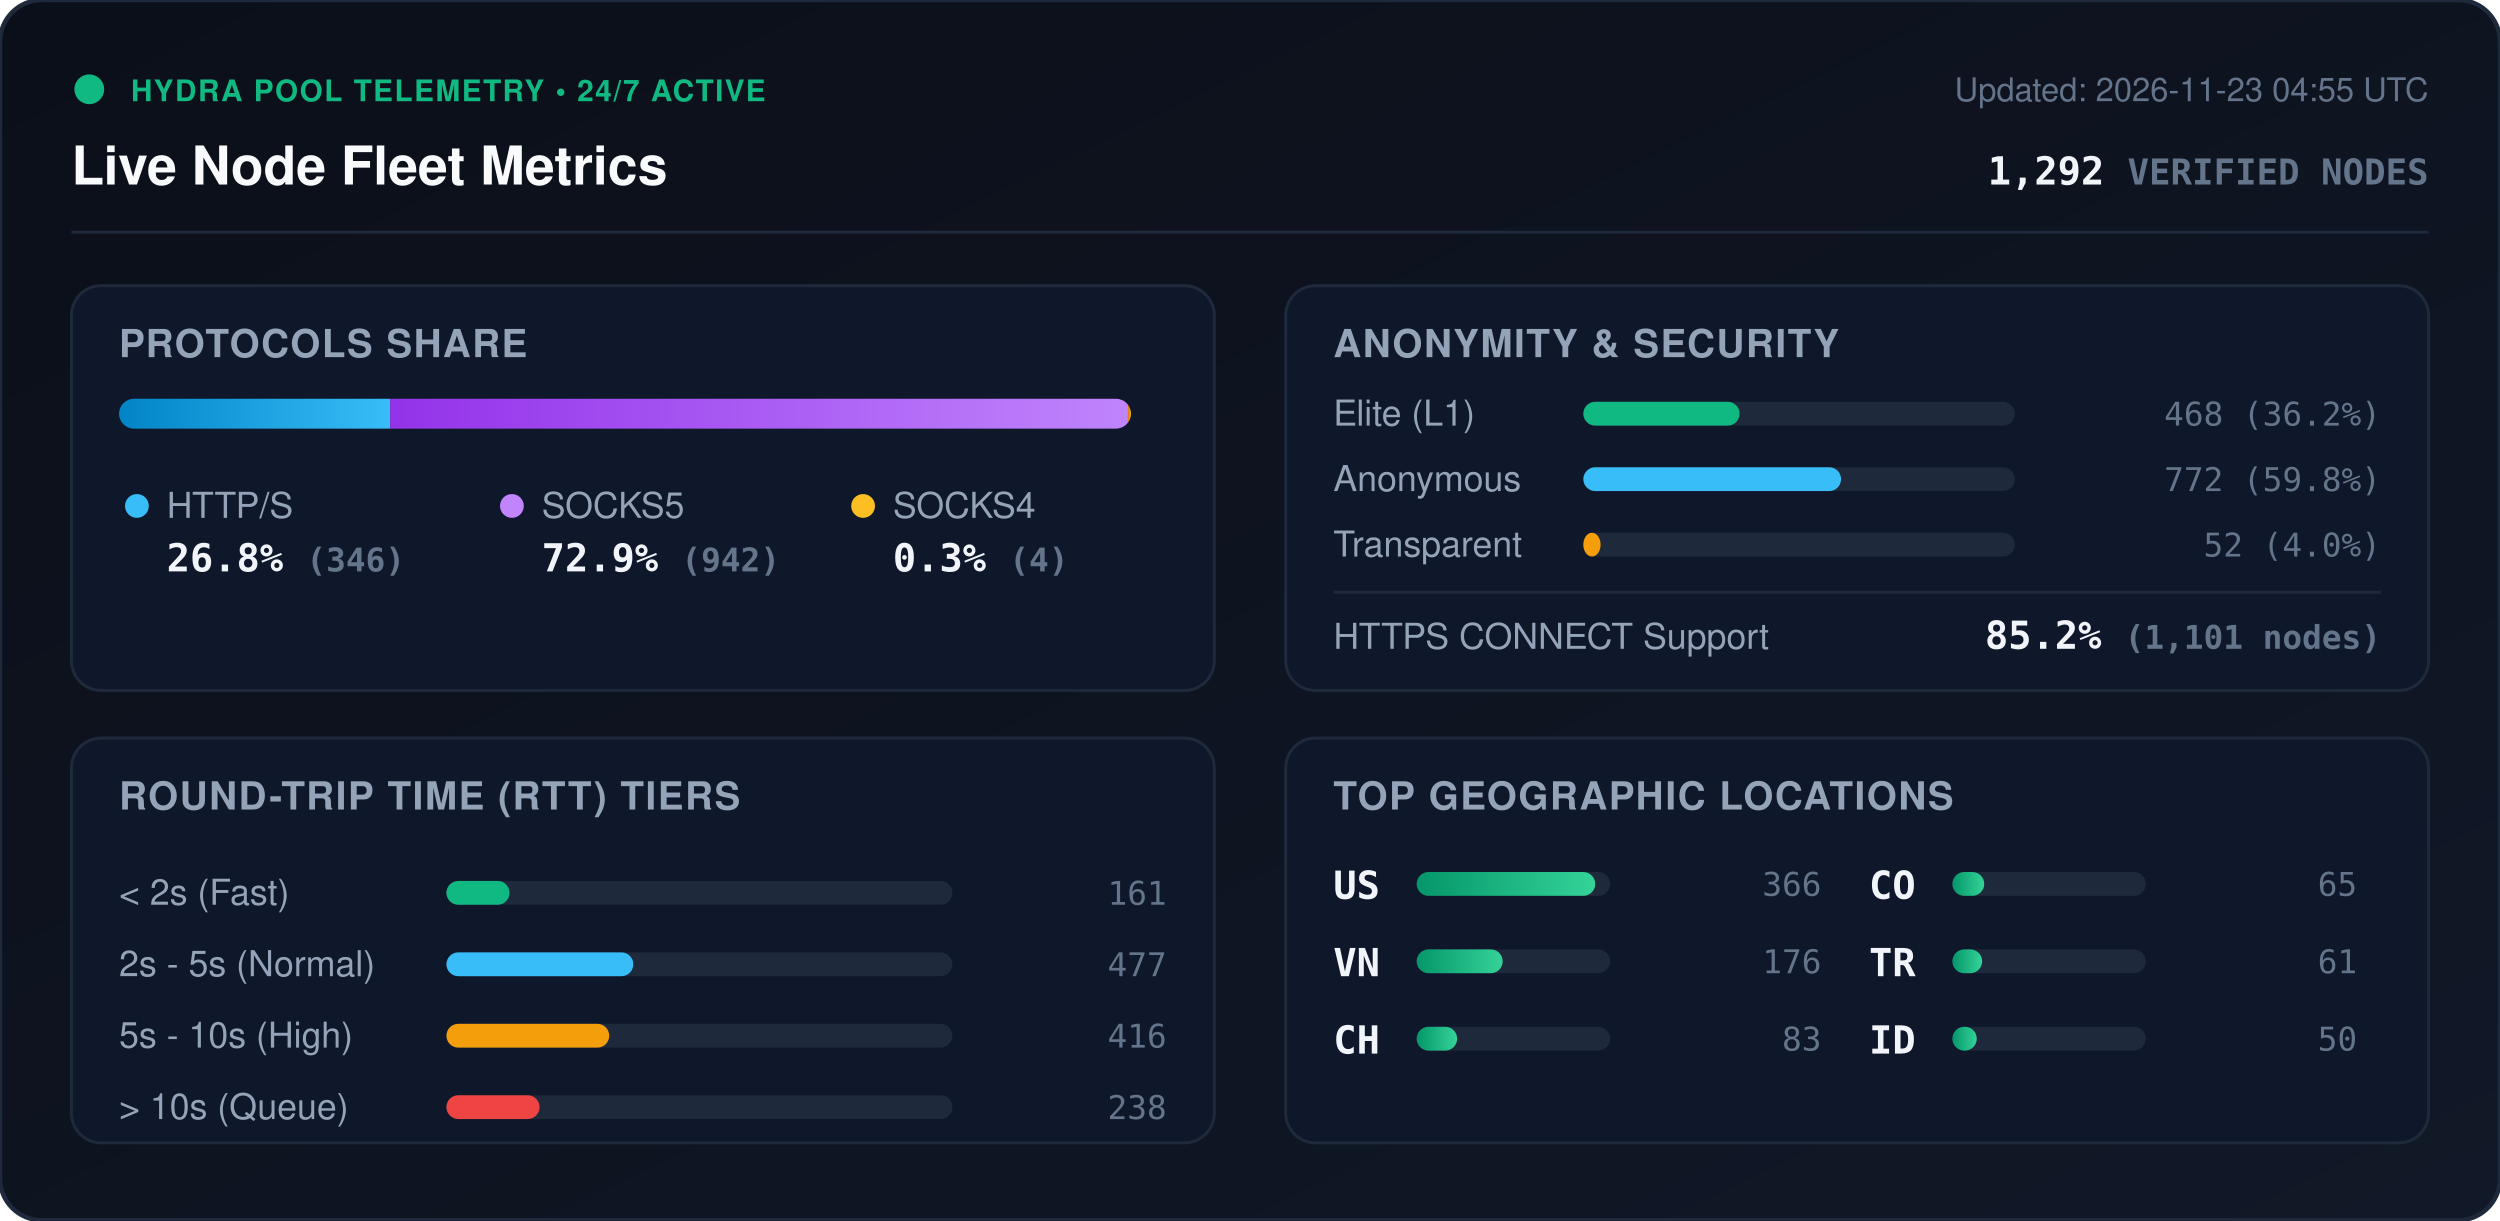
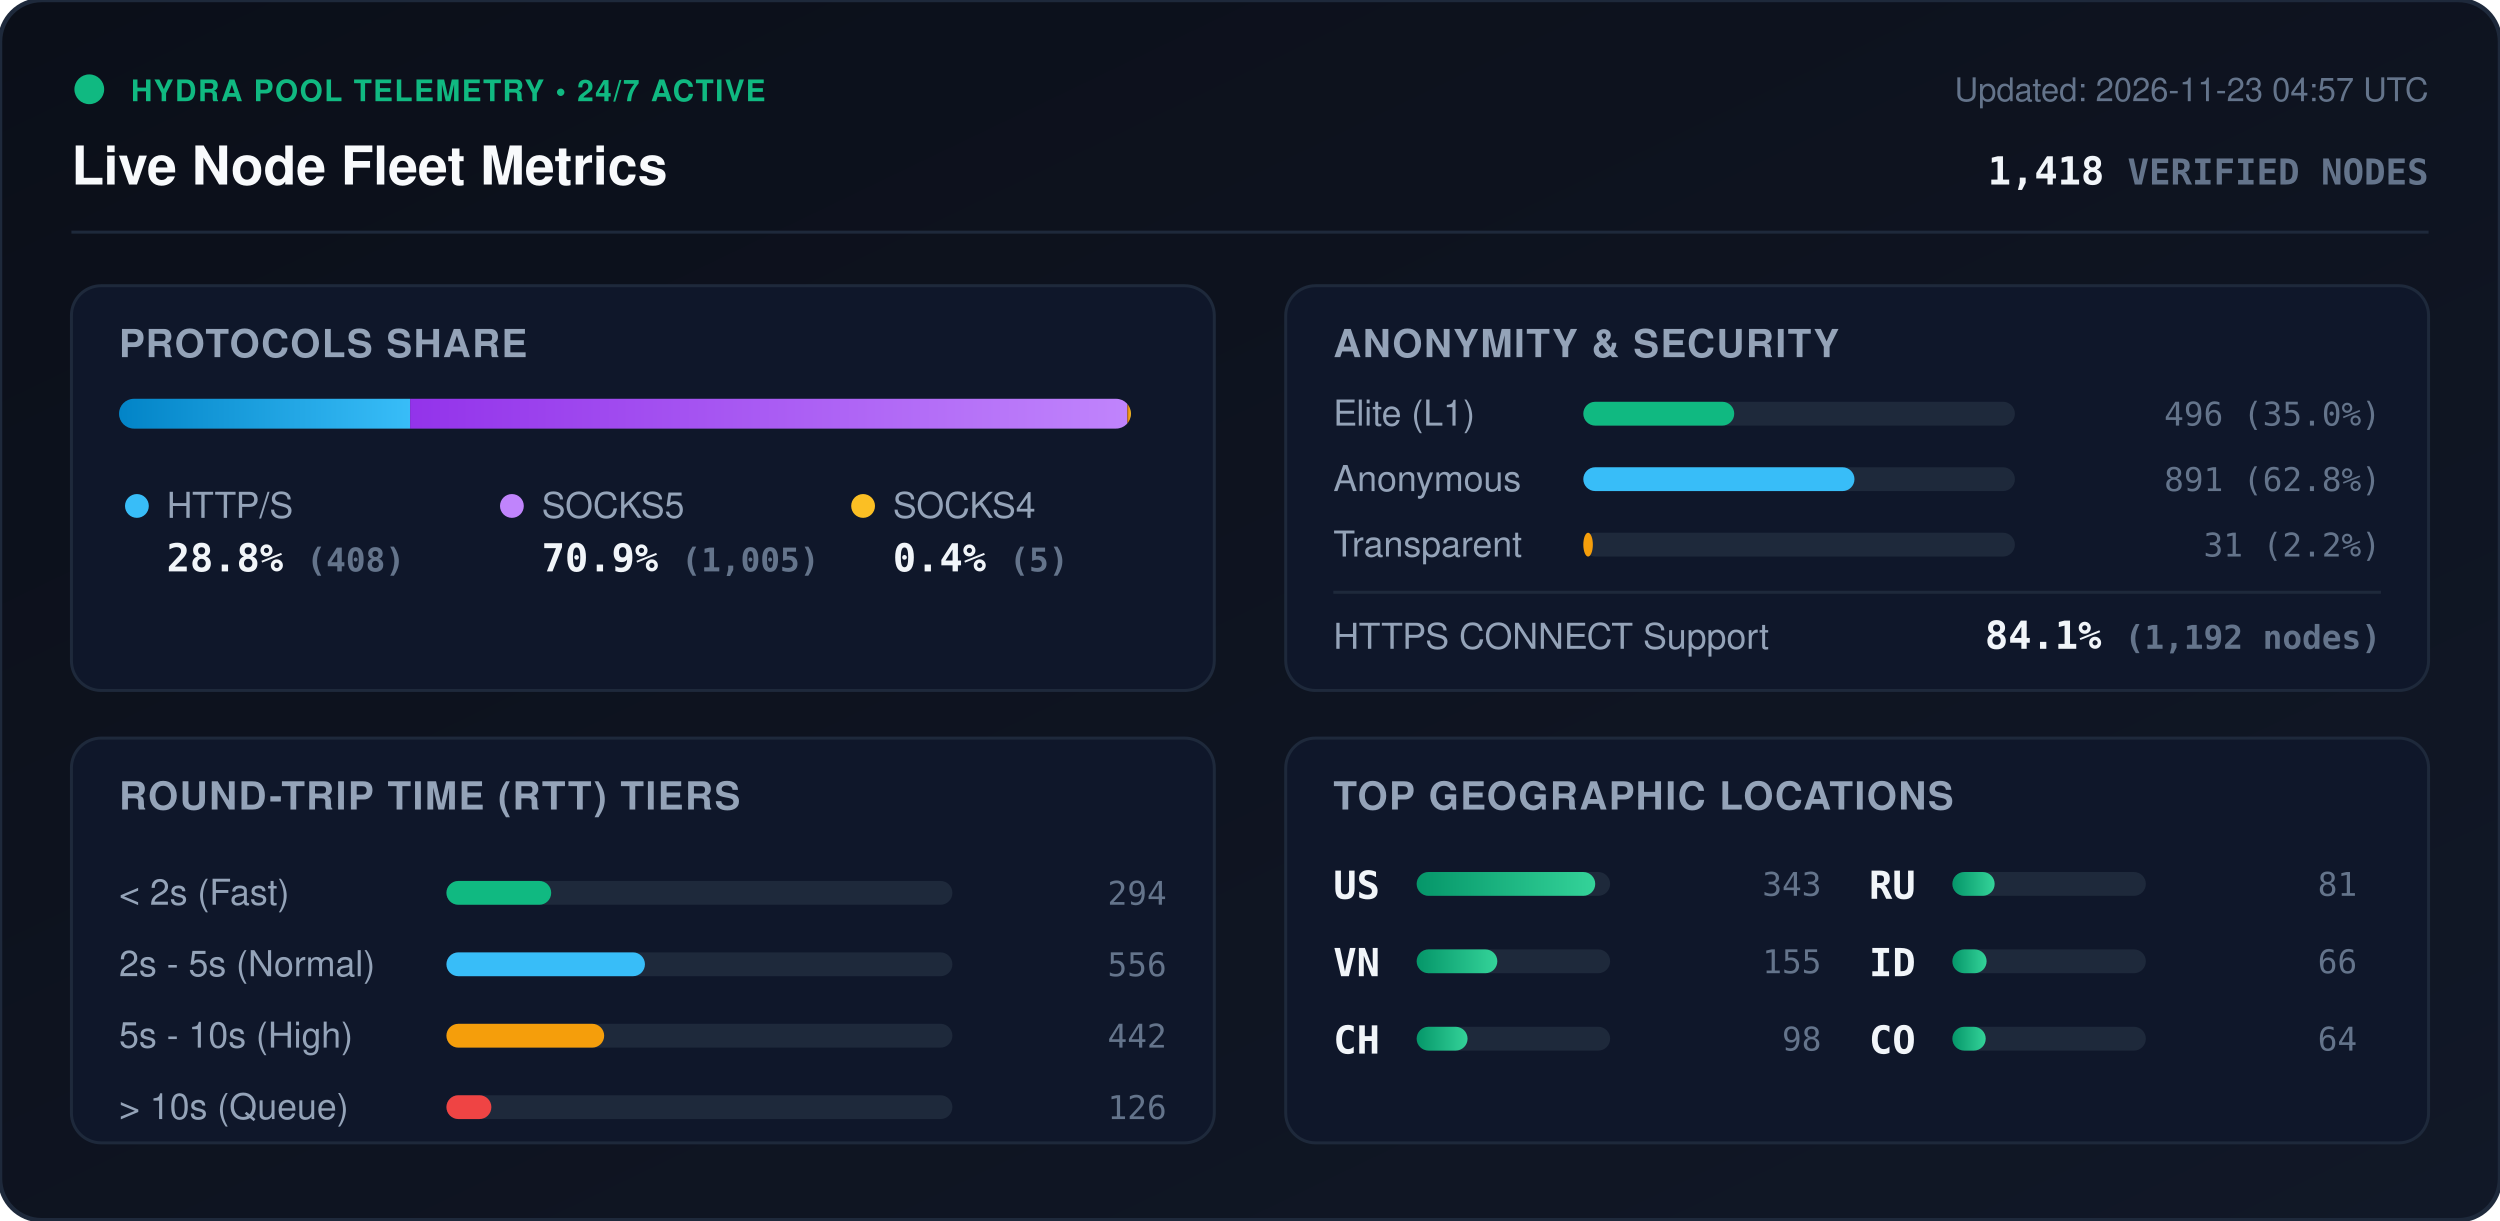
<svg xmlns="http://www.w3.org/2000/svg" viewBox="0 0 840 410" width="840" height="410" style="max-width: 100%; height: auto;">
  <defs>
    <linearGradient id="bg" x1="0%" y1="0%" x2="100%" y2="100%">
      <stop offset="0%" stop-color="#0b0f19" />
      <stop offset="100%" stop-color="#111827" />
    </linearGradient>
    <linearGradient id="bar-http" x1="0%" y1="0%" x2="100%" y2="0%">
      <stop offset="0%" stop-color="#0284c7" />
      <stop offset="100%" stop-color="#38bdf8" />
    </linearGradient>
    <linearGradient id="bar-socks5" x1="0%" y1="0%" x2="100%" y2="0%">
      <stop offset="0%" stop-color="#9333ea" />
      <stop offset="100%" stop-color="#c084fc" />
    </linearGradient>
    <linearGradient id="bar-socks4" x1="0%" y1="0%" x2="100%" y2="0%">
      <stop offset="0%" stop-color="#d97706" />
      <stop offset="100%" stop-color="#fbbf24" />
    </linearGradient>
    <linearGradient id="bar-green" x1="0%" y1="0%" x2="100%" y2="0%">
      <stop offset="0%" stop-color="#059669" />
      <stop offset="100%" stop-color="#34d399" />
    </linearGradient>
    <clipPath id="prog-track-clip">
      <rect width="340.0" height="10" rx="5" />
    </clipPath>
    <style>
      .title { font: 700 18px -apple-system, BlinkMacSystemFont, 'Segoe UI', Helvetica, Arial, sans-serif; fill: #f8fafc; }
      .sub { font: 500 11px -apple-system, BlinkMacSystemFont, 'Segoe UI', Helvetica, Arial, sans-serif; fill: #64748b; }
      .section-hdr { font: 600 13px -apple-system, BlinkMacSystemFont, 'Segoe UI', Helvetica, Arial, sans-serif; fill: #94a3b8; letter-spacing: 0.5px; }
      .metric-val { font: 700 13px -apple-system, BlinkMacSystemFont, 'Segoe UI', Helvetica, Arial, sans-serif; fill: #f1f5f9; }
      .metric-lbl { font: 500 12px -apple-system, BlinkMacSystemFont, 'Segoe UI', Helvetica, Arial, sans-serif; fill: #94a3b8; }
      .badge-txt { font: 700 10px -apple-system, BlinkMacSystemFont, 'Segoe UI', Helvetica, Arial, sans-serif; fill: #10b981; letter-spacing: 0.5px; }
      .mono { font-family: ui-monospace, SFMono-Regular, Menlo, Monaco, Consolas, monospace; }
      .pulse { animation: beacon 2s infinite ease-in-out; }
      @keyframes beacon { 0%, 100% { opacity: 1; } 50% { opacity: 0.35; } }
    </style>
  </defs>
  <rect width="840" height="410" rx="14" fill="url(#bg)" stroke="#1e293b" stroke-width="1.5" />
  <g transform="translate(24, 24)">
    <circle cx="6" cy="6" r="5" fill="#10b981" class="pulse" />
    <text x="20" y="10" class="badge-txt">HYDRA POOL TELEMETRY • 24/7 ACTIVE</text>
    <text x="0" y="38" class="title">Live Node Fleet Metrics</text>
-     <text x="792" y="10" text-anchor="end" class="sub">Updated: 2026-11-23 04:55 UTC</text>
-     <text x="792" y="38" text-anchor="end" class="metric-val mono" fill="#38bdf8">1,292 <tspan font-size="12" fill="#64748b">VERIFIED NODES</tspan>
+     <text x="792" y="10" text-anchor="end" class="sub">Updated: 2026-11-23 04:57 UTC</text>
+     <text x="792" y="38" text-anchor="end" class="metric-val mono" fill="#38bdf8">1,418 <tspan font-size="12" fill="#64748b">VERIFIED NODES</tspan>
    </text>
  </g>
  <line x1="24" y1="78" x2="816" y2="78" stroke="#1e293b" stroke-width="1" />
  <g transform="translate(24, 96)">
    <rect width="384" height="136" rx="10" fill="#0f172a" stroke="#1e293b" />
    <text x="16" y="24" class="section-hdr">PROTOCOLS SHARE</text>
    <g transform="translate(16, 38)">
      <rect width="340.0" height="10" rx="5" fill="#1e293b" />
      <g clip-path="url(#prog-track-clip)">
-         <rect x="0" width="91.1" height="10" fill="url(#bar-http)" />
-         <rect x="91.1" width="247.9" height="10" fill="url(#bar-socks5)" />
-         <rect x="339.0" width="1.1" height="10" fill="url(#bar-socks4)" />
+         <rect x="0" width="97.8" height="10" fill="url(#bar-http)" />
+         <rect x="97.8" width="241.0" height="10" fill="url(#bar-socks5)" />
+         <rect x="338.8" width="1.2" height="10" fill="url(#bar-socks4)" />
      </g>
    </g>
    <g transform="translate(16, 68)">
      <circle cx="6" cy="6" r="4" fill="#38bdf8" />
      <text x="16" y="10" class="metric-lbl">HTTP/S</text>
-       <text x="16" y="28" class="metric-val mono">26.8% <tspan font-size="11" fill="#64748b">(346)</tspan>
+       <text x="16" y="28" class="metric-val mono">28.8% <tspan font-size="11" fill="#64748b">(408)</tspan>
      </text>
      <circle cx="132" cy="6" r="4" fill="#c084fc" />
      <text x="142" y="10" class="metric-lbl">SOCKS5</text>
-       <text x="142" y="28" class="metric-val mono">72.9% <tspan font-size="11" fill="#64748b">(942)</tspan>
+       <text x="142" y="28" class="metric-val mono">70.9% <tspan font-size="11" fill="#64748b">(1,005)</tspan>
      </text>
      <circle cx="250" cy="6" r="4" fill="#fbbf24" />
      <text x="260" y="10" class="metric-lbl">SOCKS4</text>
-       <text x="260" y="28" class="metric-val mono">0.3% <tspan font-size="11" fill="#64748b">(4)</tspan>
+       <text x="260" y="28" class="metric-val mono">0.4% <tspan font-size="11" fill="#64748b">(5)</tspan>
      </text>
    </g>
  </g>
  <g transform="translate(432, 96)">
    <rect width="384" height="136" rx="10" fill="#0f172a" stroke="#1e293b" />
    <text x="16" y="24" class="section-hdr">ANONYMITY &amp; SECURITY</text>
    <text x="16" y="47" class="metric-lbl">Elite (L1)</text>
    <rect x="100" y="39" width="145.0" height="8" rx="4" fill="#1e293b" />
-     <rect x="100" y="39" width="52.5" height="8" rx="4" fill="#10b981" />
-     <text x="368" y="47" text-anchor="end" class="mono sub" fill="#e2e8f0">468 (36.2%)</text>
+     <rect x="100" y="39" width="50.7" height="8" rx="4" fill="#10b981" />
+     <text x="368" y="47" text-anchor="end" class="mono sub" fill="#e2e8f0">496 (35.0%)</text>
    <text x="16" y="69" class="metric-lbl">Anonymous</text>
    <rect x="100" y="61" width="145.0" height="8" rx="4" fill="#1e293b" />
-     <rect x="100" y="61" width="86.6" height="8" rx="4" fill="#38bdf8" />
-     <text x="368" y="69" text-anchor="end" class="mono sub" fill="#e2e8f0">772 (59.8%)</text>
+     <rect x="100" y="61" width="91.1" height="8" rx="4" fill="#38bdf8" />
+     <text x="368" y="69" text-anchor="end" class="mono sub" fill="#e2e8f0">891 (62.8%)</text>
    <text x="16" y="91" class="metric-lbl">Transparent</text>
    <rect x="100" y="83" width="145.0" height="8" rx="4" fill="#1e293b" />
-     <rect x="100" y="83" width="5.8" height="8" rx="4" fill="#f59e0b" />
-     <text x="368" y="91" text-anchor="end" class="mono sub" fill="#e2e8f0">52 (4.0%)</text>
+     <rect x="100" y="83" width="3.2" height="8" rx="4" fill="#f59e0b" />
+     <text x="368" y="91" text-anchor="end" class="mono sub" fill="#e2e8f0">31 (2.2%)</text>
    <line x1="16" y1="103" x2="368" y2="103" stroke="#1e293b" stroke-width="1" />
    <text x="16" y="122" class="metric-lbl">HTTPS CONNECT Support</text>
-     <text x="368" y="122" text-anchor="end" class="metric-val mono" fill="#34d399">85.2% <tspan font-size="11" fill="#64748b">(1,101 nodes)</tspan>
+     <text x="368" y="122" text-anchor="end" class="metric-val mono" fill="#34d399">84.1% <tspan font-size="11" fill="#64748b">(1,192 nodes)</tspan>
    </text>
  </g>
  <g transform="translate(24, 248)">
    <rect width="384" height="136" rx="10" fill="#0f172a" stroke="#1e293b" />
    <text x="16" y="24" class="section-hdr">ROUND-TRIP TIME (RTT) TIERS</text>
    <g transform="translate(16, 42)">
      <text x="0" y="14" class="metric-lbl">&lt; 2s (Fast)</text>
      <rect x="110" y="6" width="170" height="8" rx="4" fill="#1e293b" />
-       <rect x="110" y="6" width="21.2" height="8" rx="4" fill="#10b981" />
-       <text x="352" y="14" text-anchor="end" class="mono sub">161</text>
+       <rect x="110" y="6" width="35.2" height="8" rx="4" fill="#10b981" />
+       <text x="352" y="14" text-anchor="end" class="mono sub">294</text>
      <text x="0" y="38" class="metric-lbl">2s - 5s (Normal)</text>
      <rect x="110" y="30" width="170" height="8" rx="4" fill="#1e293b" />
-       <rect x="110" y="30" width="62.8" height="8" rx="4" fill="#38bdf8" />
-       <text x="352" y="38" text-anchor="end" class="mono sub">477</text>
+       <rect x="110" y="30" width="66.7" height="8" rx="4" fill="#38bdf8" />
+       <text x="352" y="38" text-anchor="end" class="mono sub">556</text>
      <text x="0" y="62" class="metric-lbl">5s - 10s (High)</text>
      <rect x="110" y="54" width="170" height="8" rx="4" fill="#1e293b" />
-       <rect x="110" y="54" width="54.7" height="8" rx="4" fill="#f59e0b" />
-       <text x="352" y="62" text-anchor="end" class="mono sub">416</text>
+       <rect x="110" y="54" width="53.0" height="8" rx="4" fill="#f59e0b" />
+       <text x="352" y="62" text-anchor="end" class="mono sub">442</text>
      <text x="0" y="86" class="metric-lbl">&gt; 10s (Queue)</text>
      <rect x="110" y="78" width="170" height="8" rx="4" fill="#1e293b" />
-       <rect x="110" y="78" width="31.3" height="8" rx="4" fill="#ef4444" />
-       <text x="352" y="86" text-anchor="end" class="mono sub">238</text>
+       <rect x="110" y="78" width="15.1" height="8" rx="4" fill="#ef4444" />
+       <text x="352" y="86" text-anchor="end" class="mono sub">126</text>
    </g>
  </g>
  <g transform="translate(432, 248)">
    <rect width="384" height="136" rx="10" fill="#0f172a" stroke="#1e293b" />
    <text x="16" y="24" class="section-hdr">TOP GEOGRAPHIC LOCATIONS</text>
    <g transform="translate(16, 42)">
      <g transform="translate(0, 0)">
        <text x="0" y="12" class="mono metric-val" font-size="12">US</text>
        <rect x="28" y="3" width="65" height="8" rx="4" fill="#1e293b" />
        <rect x="28" y="3" width="60.0" height="8" rx="4" fill="url(#bar-green)" />
-         <text x="164" y="11" text-anchor="end" class="mono sub">366</text>
+         <text x="164" y="11" text-anchor="end" class="mono sub">343</text>
      </g>
      <g transform="translate(0, 26)">
        <text x="0" y="12" class="mono metric-val" font-size="12">VN</text>
        <rect x="28" y="3" width="65" height="8" rx="4" fill="#1e293b" />
-         <rect x="28" y="3" width="28.9" height="8" rx="4" fill="url(#bar-green)" />
-         <text x="164" y="11" text-anchor="end" class="mono sub">176</text>
+         <rect x="28" y="3" width="27.1" height="8" rx="4" fill="url(#bar-green)" />
+         <text x="164" y="11" text-anchor="end" class="mono sub">155</text>
      </g>
      <g transform="translate(0, 52)">
        <text x="0" y="12" class="mono metric-val" font-size="12">CH</text>
        <rect x="28" y="3" width="65" height="8" rx="4" fill="#1e293b" />
-         <rect x="28" y="3" width="13.6" height="8" rx="4" fill="url(#bar-green)" />
-         <text x="164" y="11" text-anchor="end" class="mono sub">83</text>
+         <rect x="28" y="3" width="17.1" height="8" rx="4" fill="url(#bar-green)" />
+         <text x="164" y="11" text-anchor="end" class="mono sub">98</text>
      </g>
      <g transform="translate(180, 0)">
+         <text x="0" y="12" class="mono metric-val" font-size="12">RU</text>
+         <rect x="28" y="3" width="65" height="8" rx="4" fill="#1e293b" />
+         <rect x="28" y="3" width="14.2" height="8" rx="4" fill="url(#bar-green)" />
+         <text x="164" y="11" text-anchor="end" class="mono sub">81</text>
+       </g>
+       <g transform="translate(180, 26)">
+         <text x="0" y="12" class="mono metric-val" font-size="12">ID</text>
+         <rect x="28" y="3" width="65" height="8" rx="4" fill="#1e293b" />
+         <rect x="28" y="3" width="11.5" height="8" rx="4" fill="url(#bar-green)" />
+         <text x="164" y="11" text-anchor="end" class="mono sub">66</text>
+       </g>
+       <g transform="translate(180, 52)">
        <text x="0" y="12" class="mono metric-val" font-size="12">CO</text>
        <rect x="28" y="3" width="65" height="8" rx="4" fill="#1e293b" />
-         <rect x="28" y="3" width="10.7" height="8" rx="4" fill="url(#bar-green)" />
-         <text x="164" y="11" text-anchor="end" class="mono sub">65</text>
-       </g>
-       <g transform="translate(180, 26)">
-         <text x="0" y="12" class="mono metric-val" font-size="12">TR</text>
-         <rect x="28" y="3" width="65" height="8" rx="4" fill="#1e293b" />
-         <rect x="28" y="3" width="10.0" height="8" rx="4" fill="url(#bar-green)" />
-         <text x="164" y="11" text-anchor="end" class="mono sub">61</text>
-       </g>
-       <g transform="translate(180, 52)">
-         <text x="0" y="12" class="mono metric-val" font-size="12">ID</text>
-         <rect x="28" y="3" width="65" height="8" rx="4" fill="#1e293b" />
-         <rect x="28" y="3" width="8.2" height="8" rx="4" fill="url(#bar-green)" />
-         <text x="164" y="11" text-anchor="end" class="mono sub">50</text>
+         <rect x="28" y="3" width="11.2" height="8" rx="4" fill="url(#bar-green)" />
+         <text x="164" y="11" text-anchor="end" class="mono sub">64</text>
      </g>
    </g>
  </g>
</svg>
